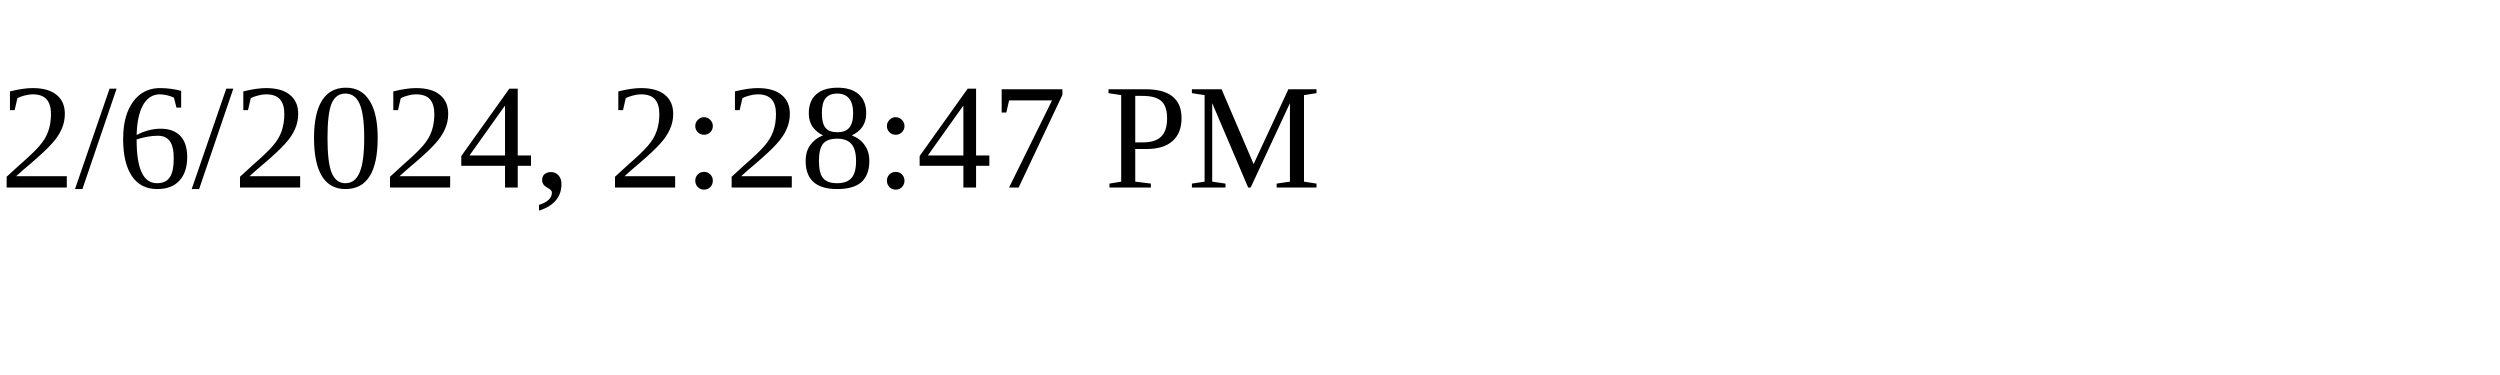
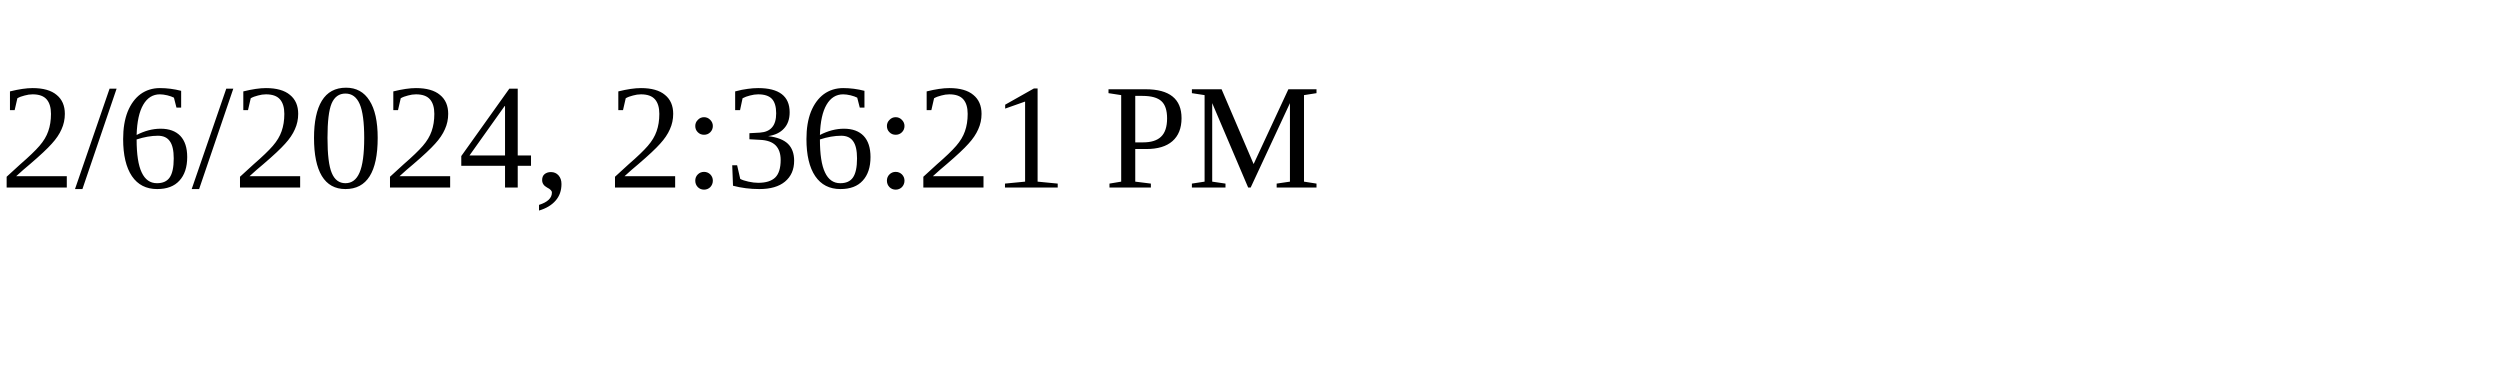
<svg xmlns="http://www.w3.org/2000/svg" height="30" width="200">
-   <text x="0" y="15">2/6/2024, 2:28:47 PM</text>
+   <text x="0" y="15">2/6/2024, 2:36:21 PM</text>
</svg>
